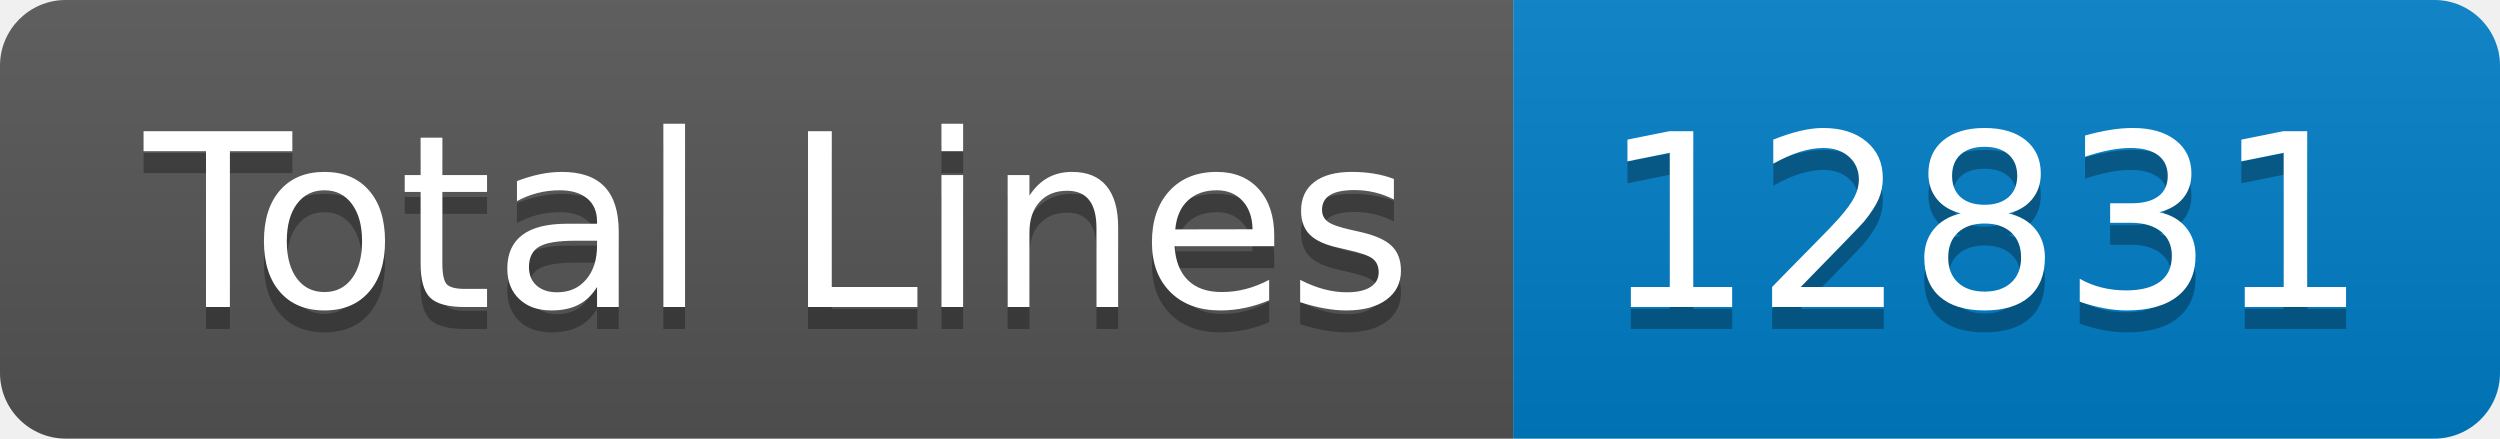
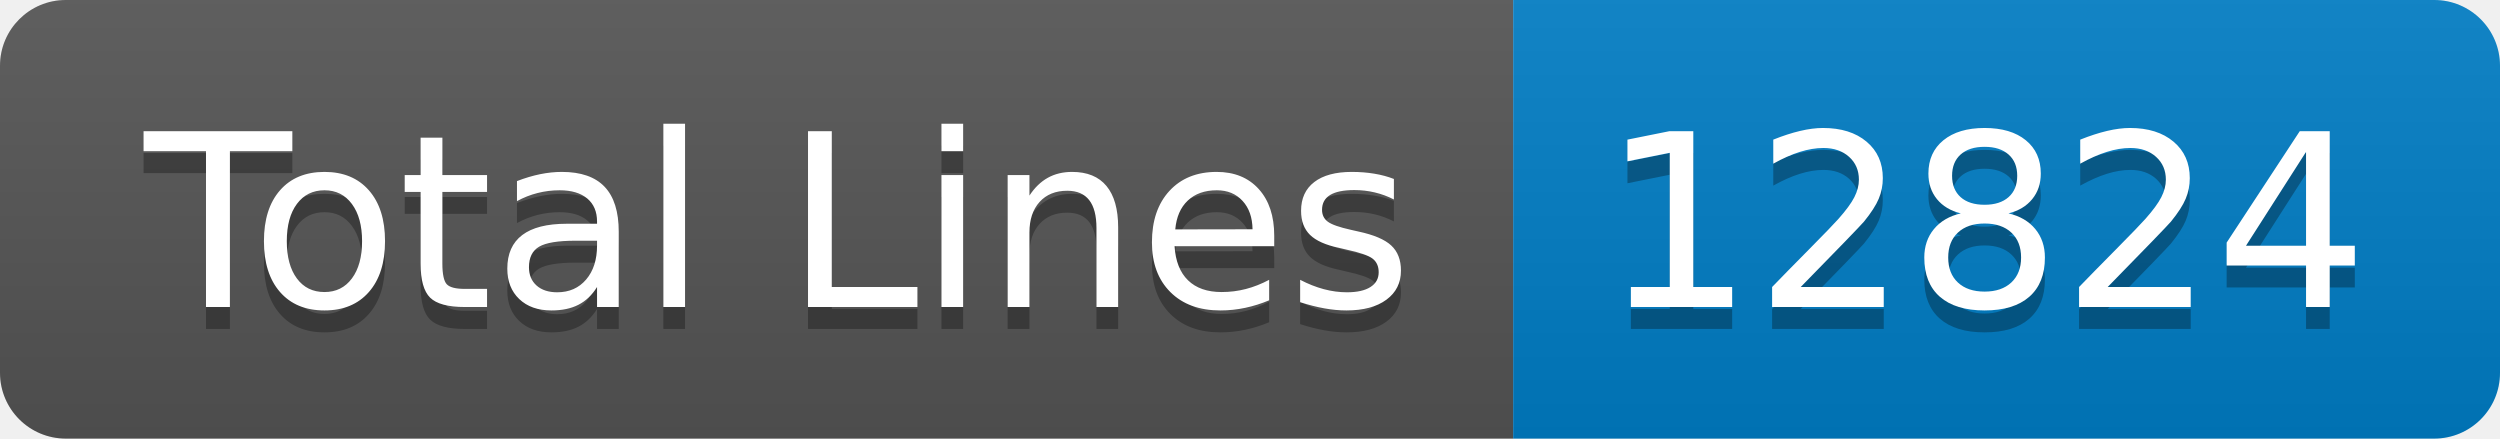
- <svg xmlns="http://www.w3.org/2000/svg" width="114" height="20" role="img" aria-label="Total Lines: 12831">
+ <svg xmlns="http://www.w3.org/2000/svg" width="114" height="20" role="img" aria-label="Total Lines: 12824">
  <linearGradient id="s" x2="0" y2="100%">
    <stop offset="0" stop-color="#bbb" stop-opacity=".1" />
    <stop offset="1" stop-opacity=".1" />
  </linearGradient>
  <clipPath id="r">
    <rect width="114" height="20" rx="3" fill="#fff" />
  </clipPath>
  <g clip-path="url(#r)">
    <rect width="69" height="20" fill="#555" />
    <rect x="69" width="45" height="20" fill="#007ec6" />
    <rect width="114" height="20" fill="url(#s)" />
  </g>
  <g fill="#fff" text-anchor="middle" font-family="Verdana,Geneva,DejaVu Sans,sans-serif" text-rendering="geometricPrecision" font-size="110">
    <text aria-hidden="true" x="355" y="150" fill="#010101" fill-opacity=".3" transform="scale(.1)" textLength="590">Total Lines</text>
    <text x="355" y="140" transform="scale(.1)" fill="#fff" textLength="590">Total Lines</text>
-     <text aria-hidden="true" x="905" y="150" fill="#010101" fill-opacity=".3" transform="scale(.1)" textLength="350">12831</text>
-     <text x="905" y="140" transform="scale(.1)" fill="#fff" textLength="350">12831</text>
+     <text aria-hidden="true" x="905" y="150" fill="#010101" fill-opacity=".3" transform="scale(.1)" textLength="350">12824</text>
+     <text x="905" y="140" transform="scale(.1)" fill="#fff" textLength="350">12824</text>
  </g>
</svg>
